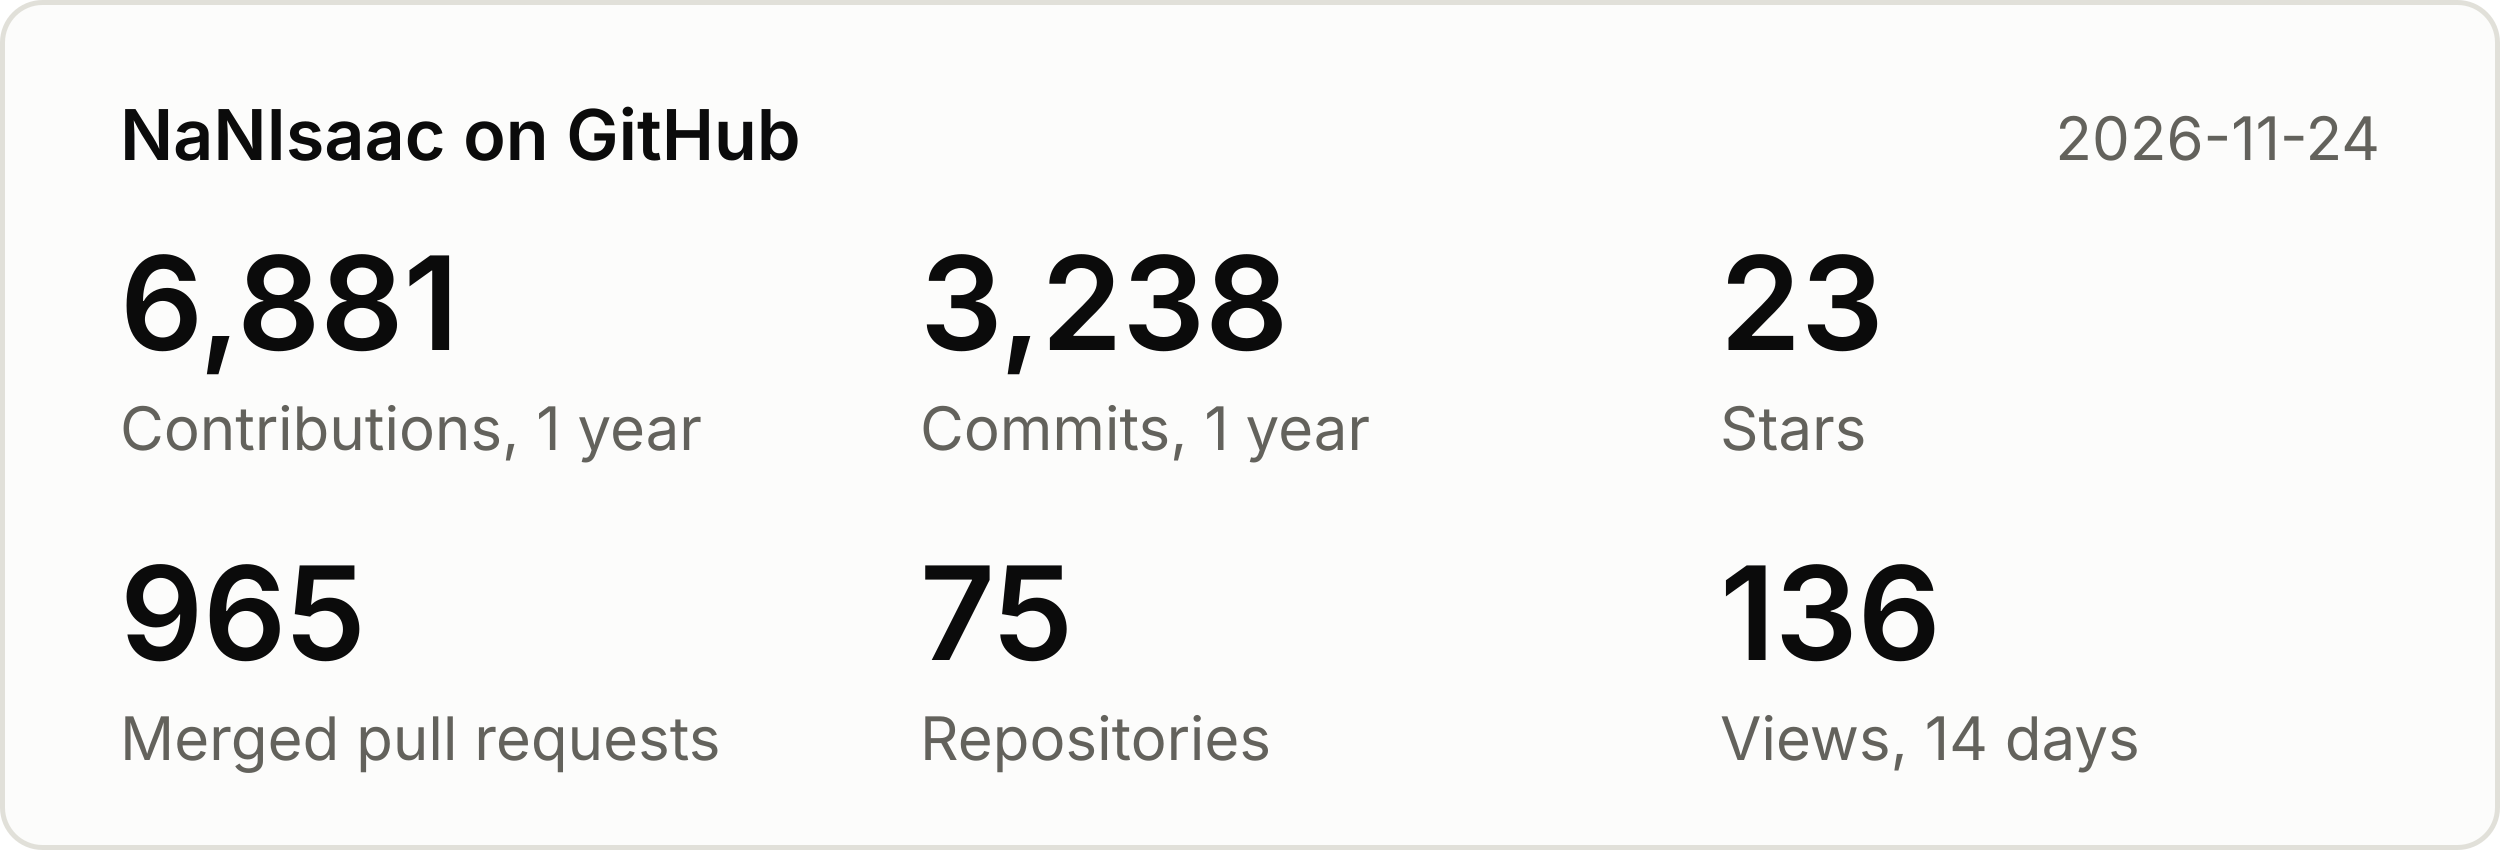
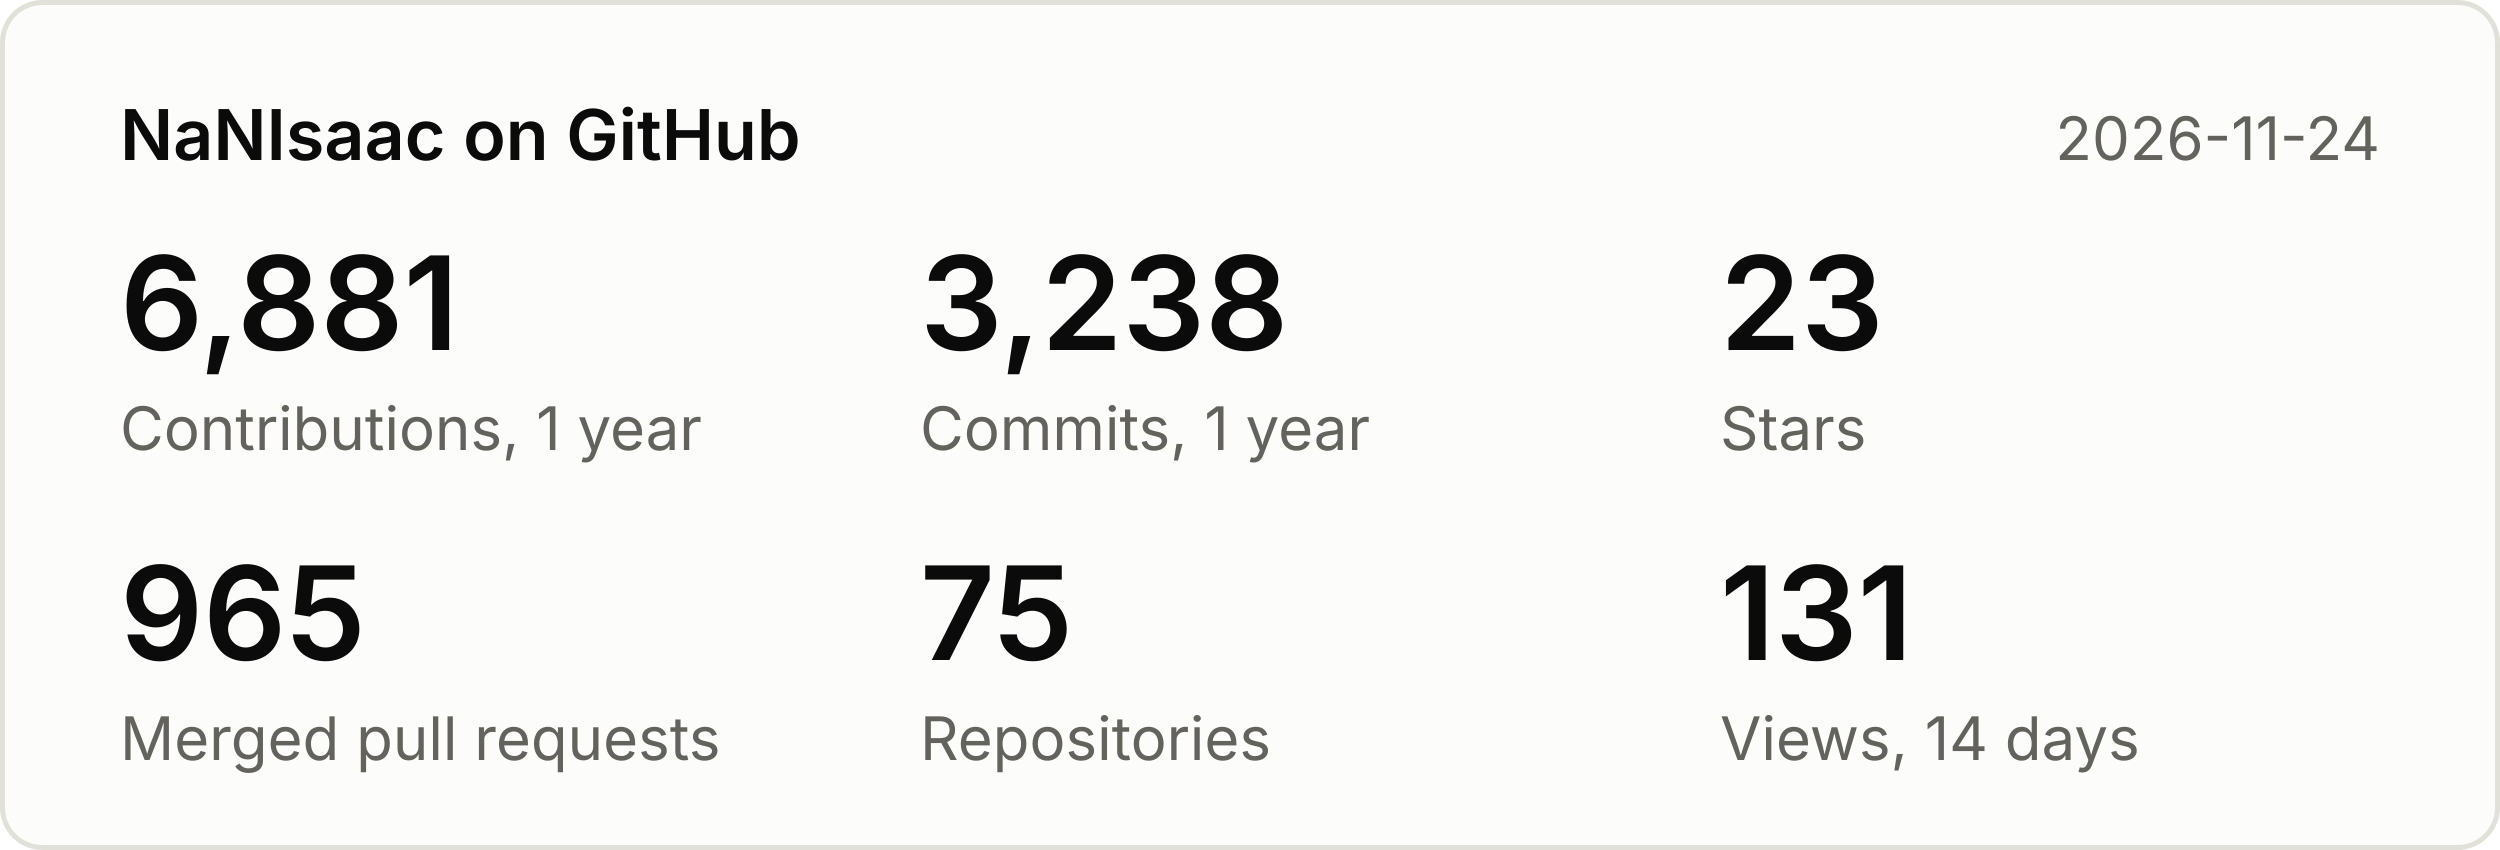
<svg xmlns="http://www.w3.org/2000/svg" width="500" height="170" viewBox="0 0 500 170" font-family="system-ui,-apple-system,Segoe UI,sans-serif">
  <rect x="0.5" y="0.5" width="499" height="169" rx="8" fill="#fcfcfb" stroke="#e1e0d9" />
  <text x="24" y="32" font-size="14" font-weight="600" fill="#0b0b0b">NaNIsaac on GitHub</text>
  <text x="476" y="32" font-size="12" fill="#63625c" text-anchor="end">2026-11-24</text>
  <text x="24" y="70" font-size="26" font-weight="600" fill="#0b0b0b">6,881</text>
  <text x="24" y="90" font-size="12" fill="#63625c">Contributions, 1 year</text>
  <text x="184" y="70" font-size="26" font-weight="600" fill="#0b0b0b">3,238</text>
  <text x="184" y="90" font-size="12" fill="#63625c">Commits, 1 year</text>
  <text x="344" y="70" font-size="26" font-weight="600" fill="#0b0b0b">23</text>
  <text x="344" y="90" font-size="12" fill="#63625c">Stars</text>
  <text x="24" y="132" font-size="26" font-weight="600" fill="#0b0b0b">965</text>
  <text x="24" y="152" font-size="12" fill="#63625c">Merged pull requests</text>
  <text x="184" y="132" font-size="26" font-weight="600" fill="#0b0b0b">75</text>
  <text x="184" y="152" font-size="12" fill="#63625c">Repositories</text>
-   <text x="344" y="132" font-size="26" font-weight="600" fill="#0b0b0b">136</text>
+   <text x="344" y="132" font-size="26" font-weight="600" fill="#0b0b0b">131</text>
  <text x="344" y="152" font-size="12" fill="#63625c">Views, 14 days</text>
</svg>
